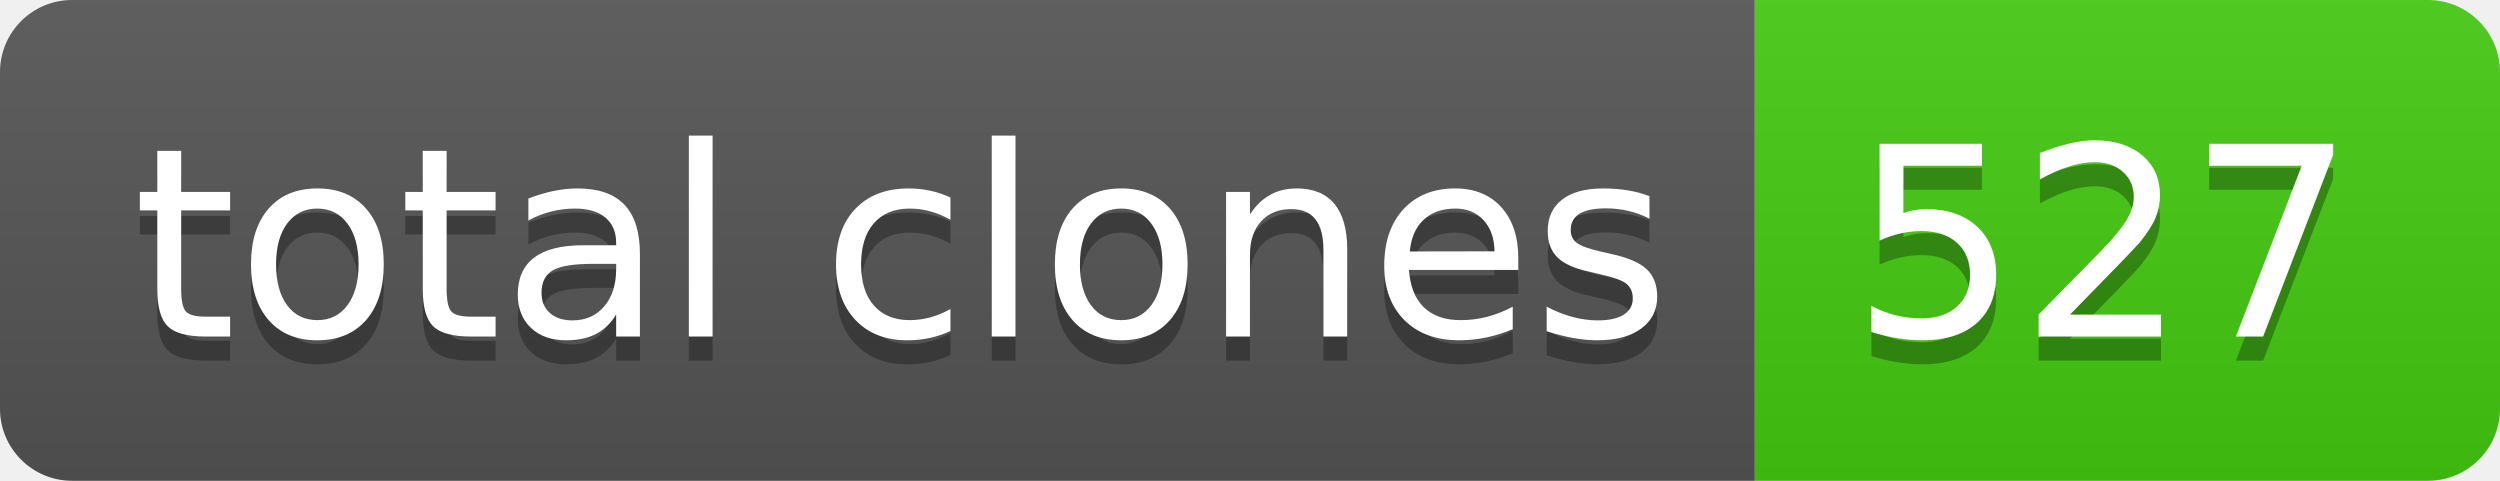
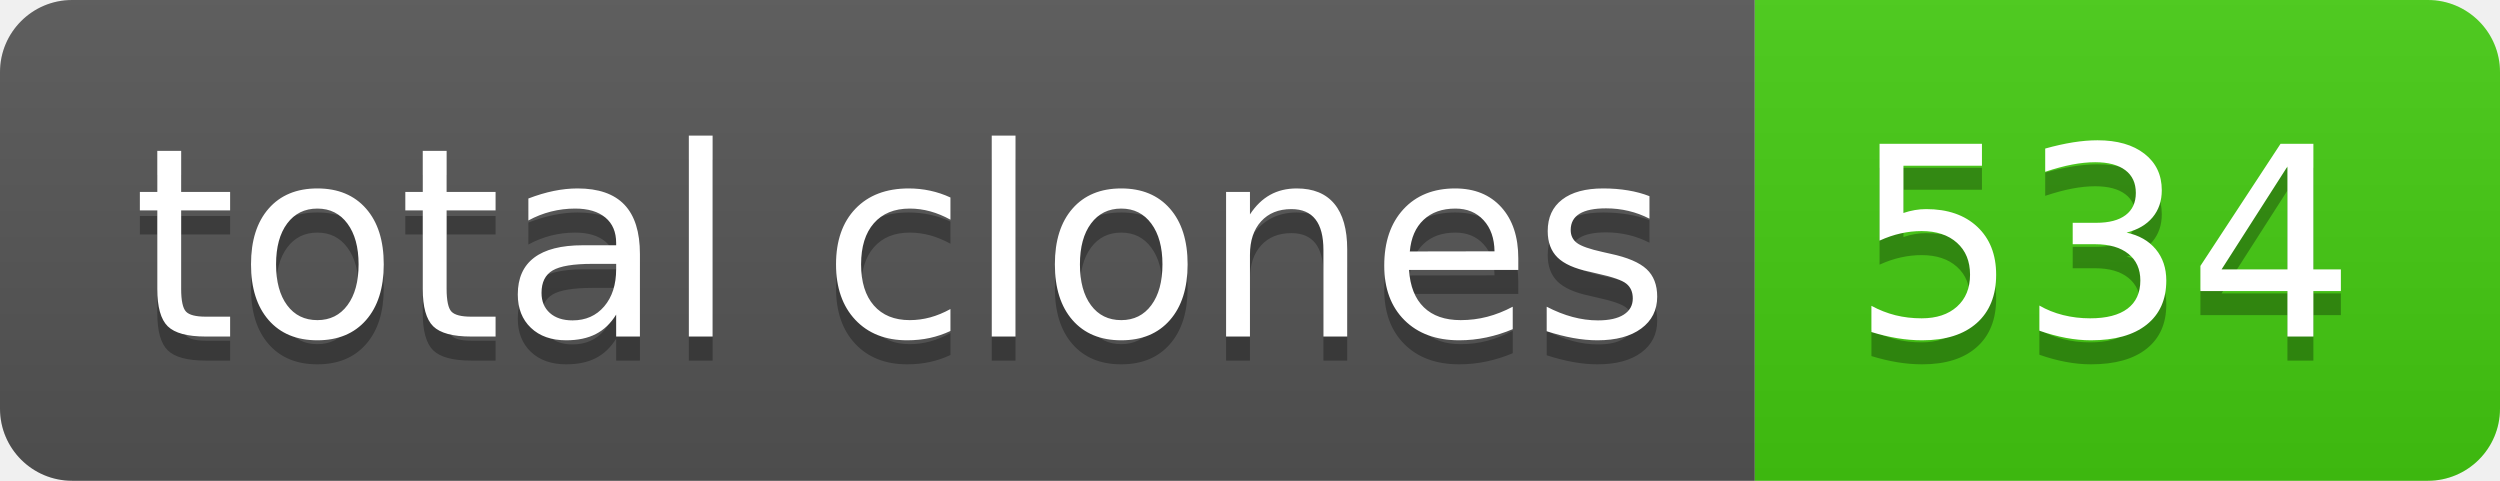
- <svg xmlns="http://www.w3.org/2000/svg" width="104" height="20" role="img" aria-label="total clones: 527">
+ <svg xmlns="http://www.w3.org/2000/svg" width="104" height="20" role="img" aria-label="total clones: 534">
  <linearGradient id="s" x2="0" y2="100%">
    <stop offset="0" stop-color="#bbb" stop-opacity=".1" />
    <stop offset="1" stop-opacity=".1" />
  </linearGradient>
  <clipPath id="r">
    <rect width="104" height="20" rx="3" fill="#fff" />
  </clipPath>
  <g clip-path="url(#r)">
    <rect width="73" height="20" fill="#555" />
    <rect x="73" width="31" height="20" fill="#4c1" />
    <rect width="104" height="20" fill="url(#s)" />
  </g>
  <g fill="#fff" text-anchor="middle" font-family="Verdana,Geneva,DejaVu Sans,sans-serif" text-rendering="geometricPrecision" font-size="110">
    <text aria-hidden="true" x="375" y="150" fill="#010101" fill-opacity=".3" transform="scale(.1)" textLength="630">total clones</text>
    <text x="375" y="140" transform="scale(.1)" fill="#fff" textLength="630">total clones</text>
-     <text aria-hidden="true" x="875" y="150" fill="#010101" fill-opacity=".3" transform="scale(.1)" textLength="210">527</text>
-     <text x="875" y="140" transform="scale(.1)" fill="#fff" textLength="210">527</text>
+     <text aria-hidden="true" x="875" y="150" fill="#010101" fill-opacity=".3" transform="scale(.1)" textLength="210">534</text>
+     <text x="875" y="140" transform="scale(.1)" fill="#fff" textLength="210">534</text>
  </g>
</svg>
